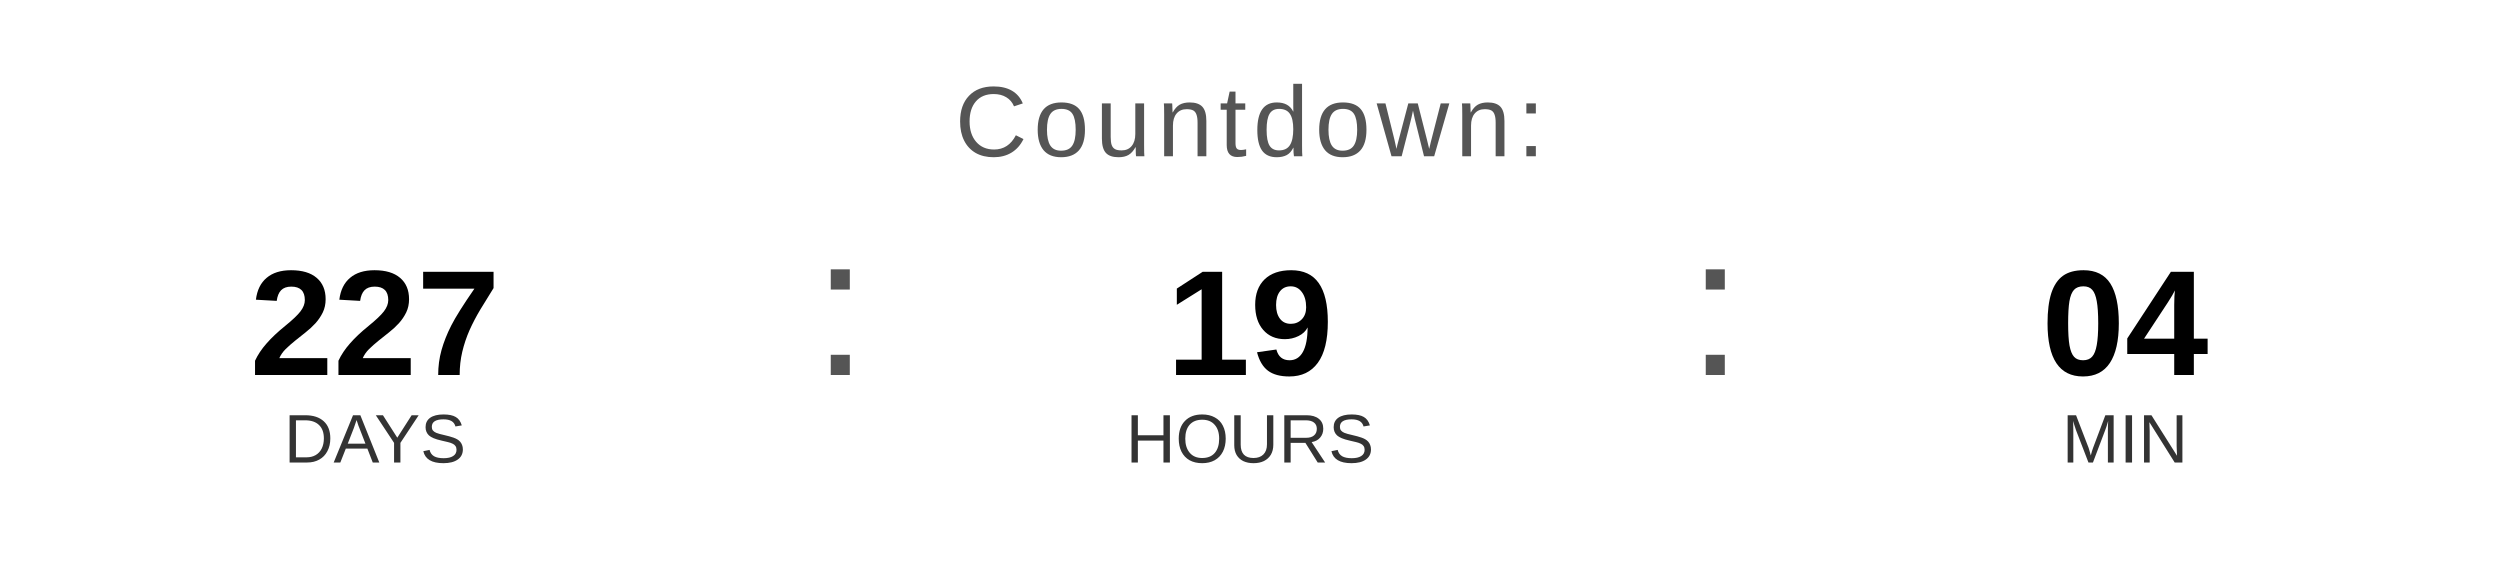
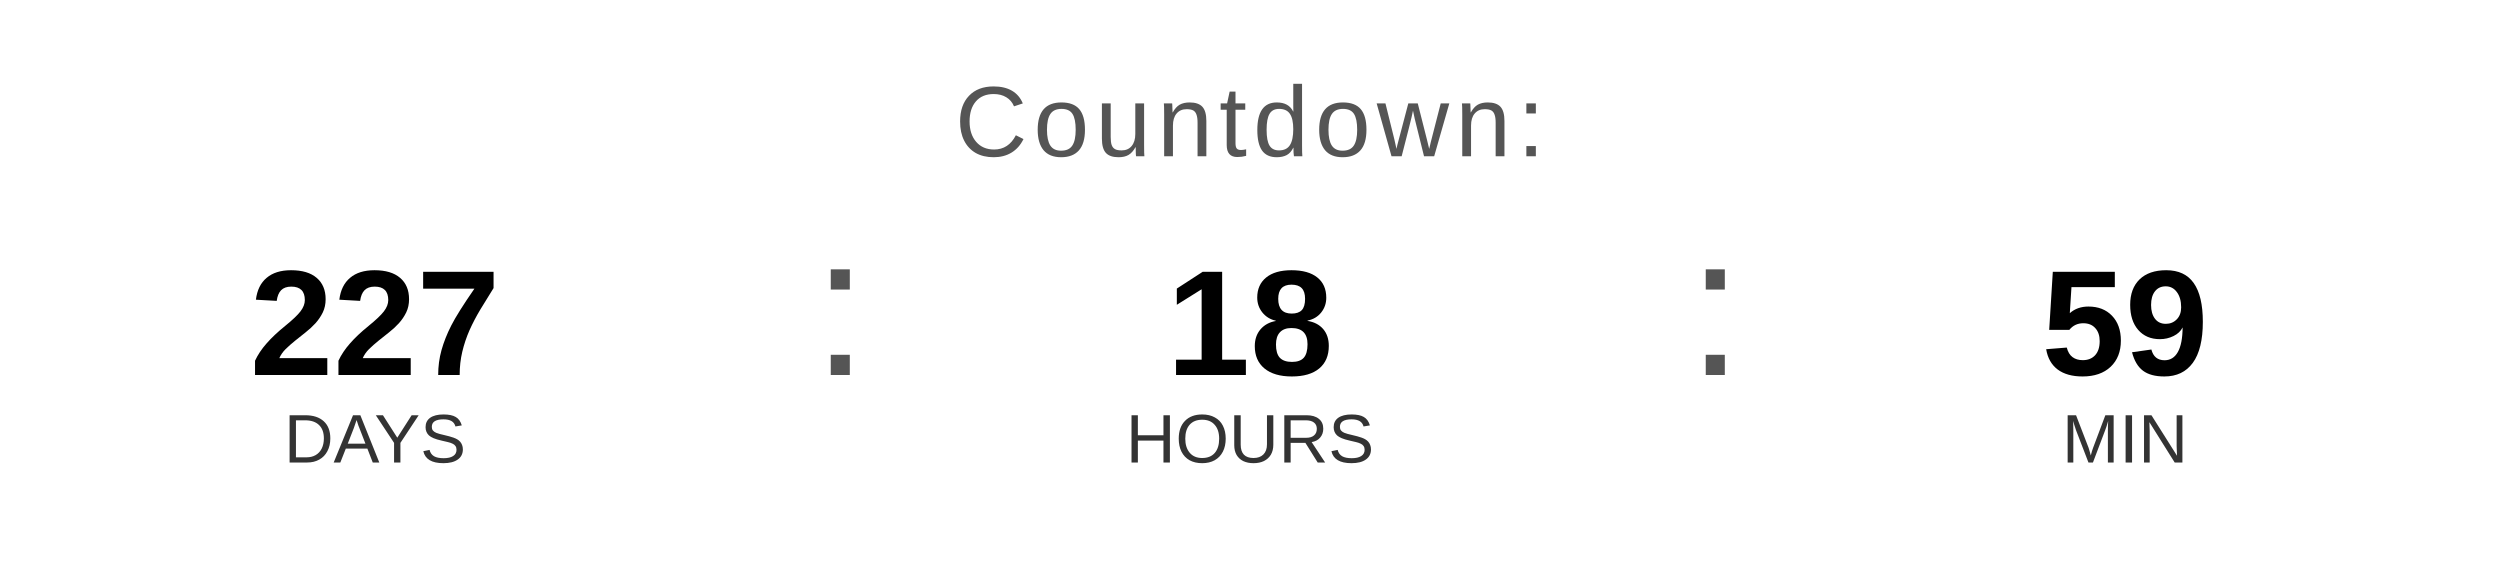
<svg xmlns="http://www.w3.org/2000/svg" width="400" height="90" viewBox="0 0 400 90">
  <text x="200" y="25" font-family="Arial, Helvetica, sans-serif" font-size="16" fill="#555555" text-anchor="middle" letter-spacing="1">
    Countdown:
  </text>
  <text x="60" y="60" font-family="Arial, Helvetica, sans-serif" font-size="24" font-weight="bold" fill="#000000" text-anchor="middle">227</text>
  <text x="60" y="74" font-family="Arial, Helvetica, sans-serif" font-size="11" fill="#333333" text-anchor="middle">DAYS</text>
  <text x="130" y="60" font-family="Arial, sans-serif" font-size="32" fill="#555555">:</text>
-   <text x="200" y="60" font-family="Arial, Helvetica, sans-serif" font-size="24" font-weight="bold" fill="#000000" text-anchor="middle">19</text>
+   <text x="200" y="60" font-family="Arial, Helvetica, sans-serif" font-size="24" font-weight="bold" fill="#000000" text-anchor="middle">18</text>
  <text x="200" y="74" font-family="Arial, Helvetica, sans-serif" font-size="11" fill="#333333" text-anchor="middle">HOURS</text>
  <text x="270" y="60" font-family="Arial, sans-serif" font-size="32" fill="#555555">:</text>
-   <text x="340" y="60" font-family="Arial, Helvetica, sans-serif" font-size="24" font-weight="bold" fill="#000000" text-anchor="middle">04</text>
+   <text x="340" y="60" font-family="Arial, Helvetica, sans-serif" font-size="24" font-weight="bold" fill="#000000" text-anchor="middle">59</text>
  <text x="340" y="74" font-family="Arial, Helvetica, sans-serif" font-size="11" fill="#333333" text-anchor="middle">MIN</text>
</svg>
